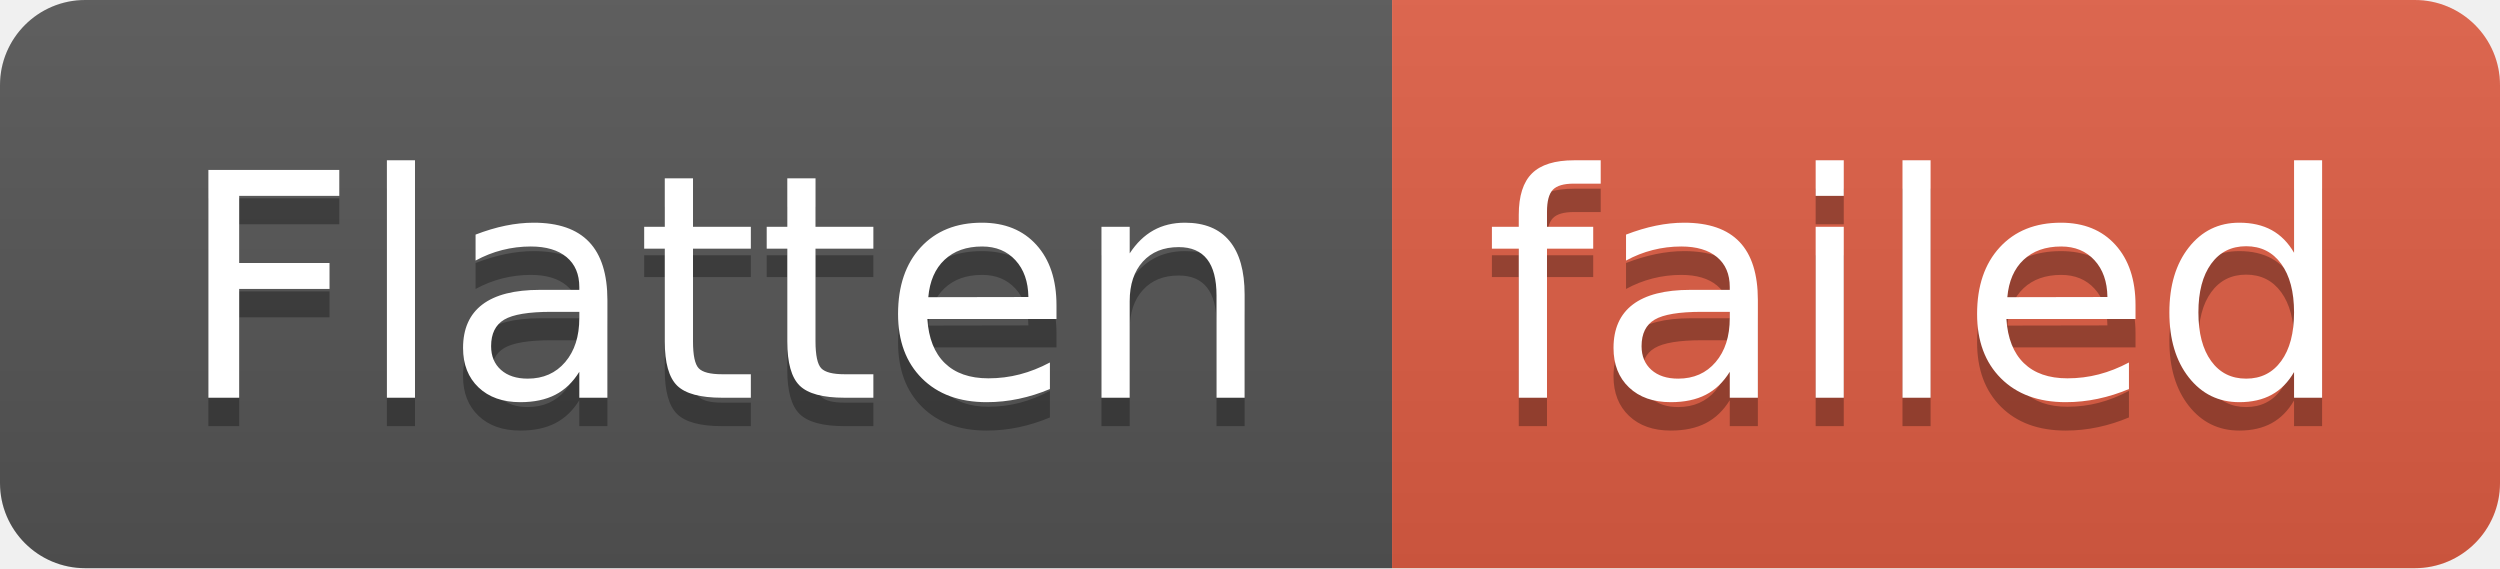
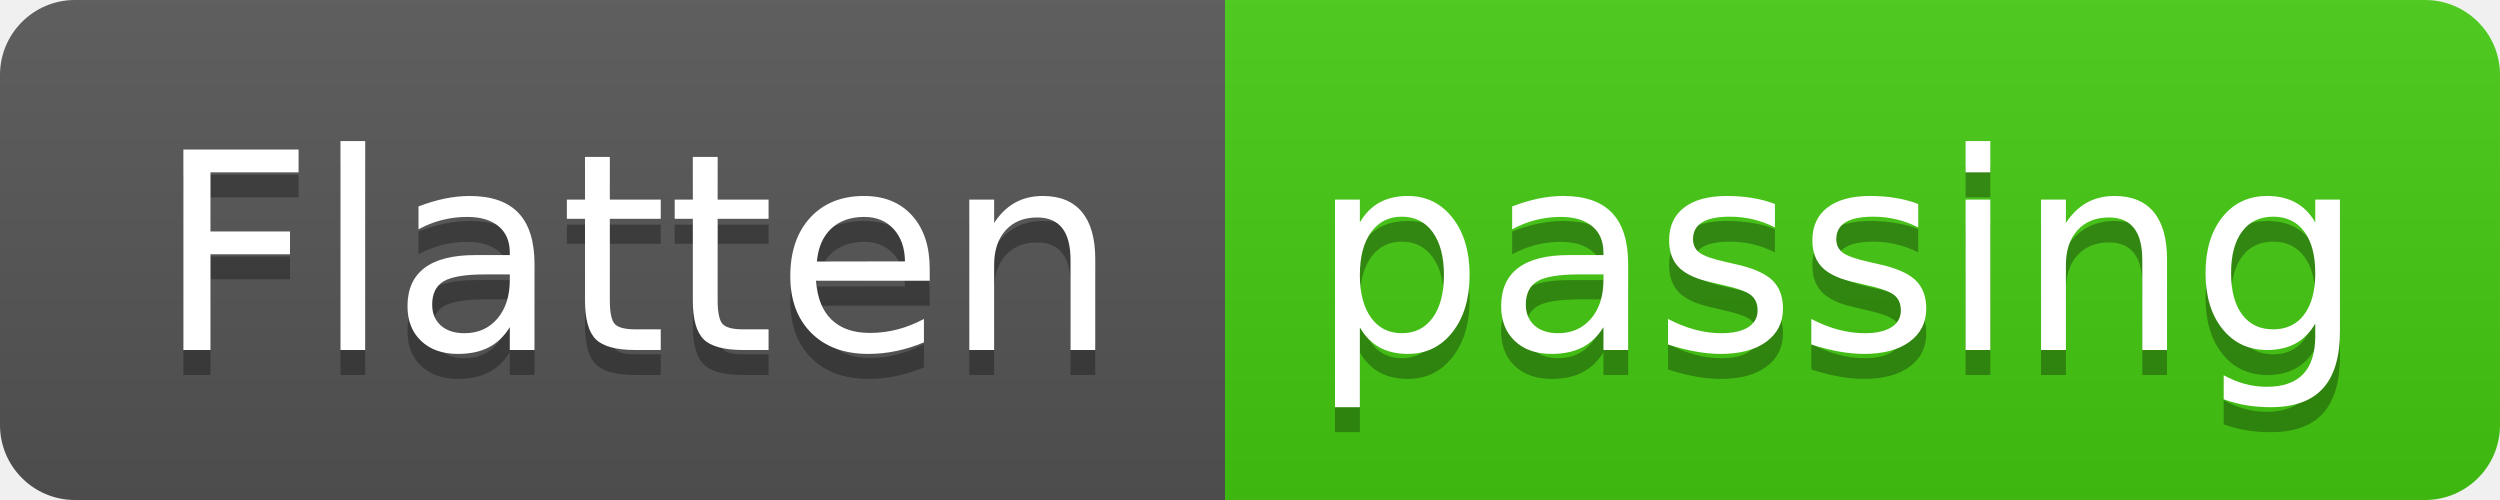
- <svg xmlns="http://www.w3.org/2000/svg" width="88" height="20" role="img" aria-label="Flatten: failed">
+ <svg xmlns="http://www.w3.org/2000/svg" width="100" height="20" role="img" aria-label="Flatten: passing">
  <linearGradient id="s" x2="0" y2="100%">
    <stop offset="0" stop-color="#bbb" stop-opacity=".1" />
    <stop offset="1" stop-opacity=".1" />
  </linearGradient>
  <clipPath id="r">
-     <rect width="88" height="20" rx="3" fill="#fff" />
+     <rect width="100" height="20" rx="3" fill="#fff" />
  </clipPath>
  <g clip-path="url(#r)">
    <rect width="49" height="20" fill="#555" />
-     <rect x="49" width="39" height="20" fill="#e05d44" />
-     <rect width="88" height="20" fill="url(#s)" />
+     <rect x="49" width="51" height="20" fill="#4c1" />
+     <rect width="100" height="20" fill="url(#s)" />
  </g>
  <g fill="#fff" text-anchor="middle" font-family="Verdana,Geneva,DejaVu Sans,sans-serif" text-rendering="geometricPrecision" font-size="110">
    <text aria-hidden="true" x="255" y="150" fill="#010101" fill-opacity=".3" transform="scale(.1)" textLength="390">Flatten</text>
    <text x="255" y="140" transform="scale(.1)" fill="#fff" textLength="390">Flatten</text>
-     <text aria-hidden="true" x="675" y="150" fill="#010101" fill-opacity=".3" transform="scale(.1)" textLength="290">failed</text>
-     <text x="675" y="140" transform="scale(.1)" fill="#fff" textLength="290">failed</text>
+     <text aria-hidden="true" x="735" y="150" fill="#010101" fill-opacity=".3" transform="scale(.1)" textLength="410">passing</text>
+     <text x="735" y="140" transform="scale(.1)" fill="#fff" textLength="410">passing</text>
  </g>
</svg>
